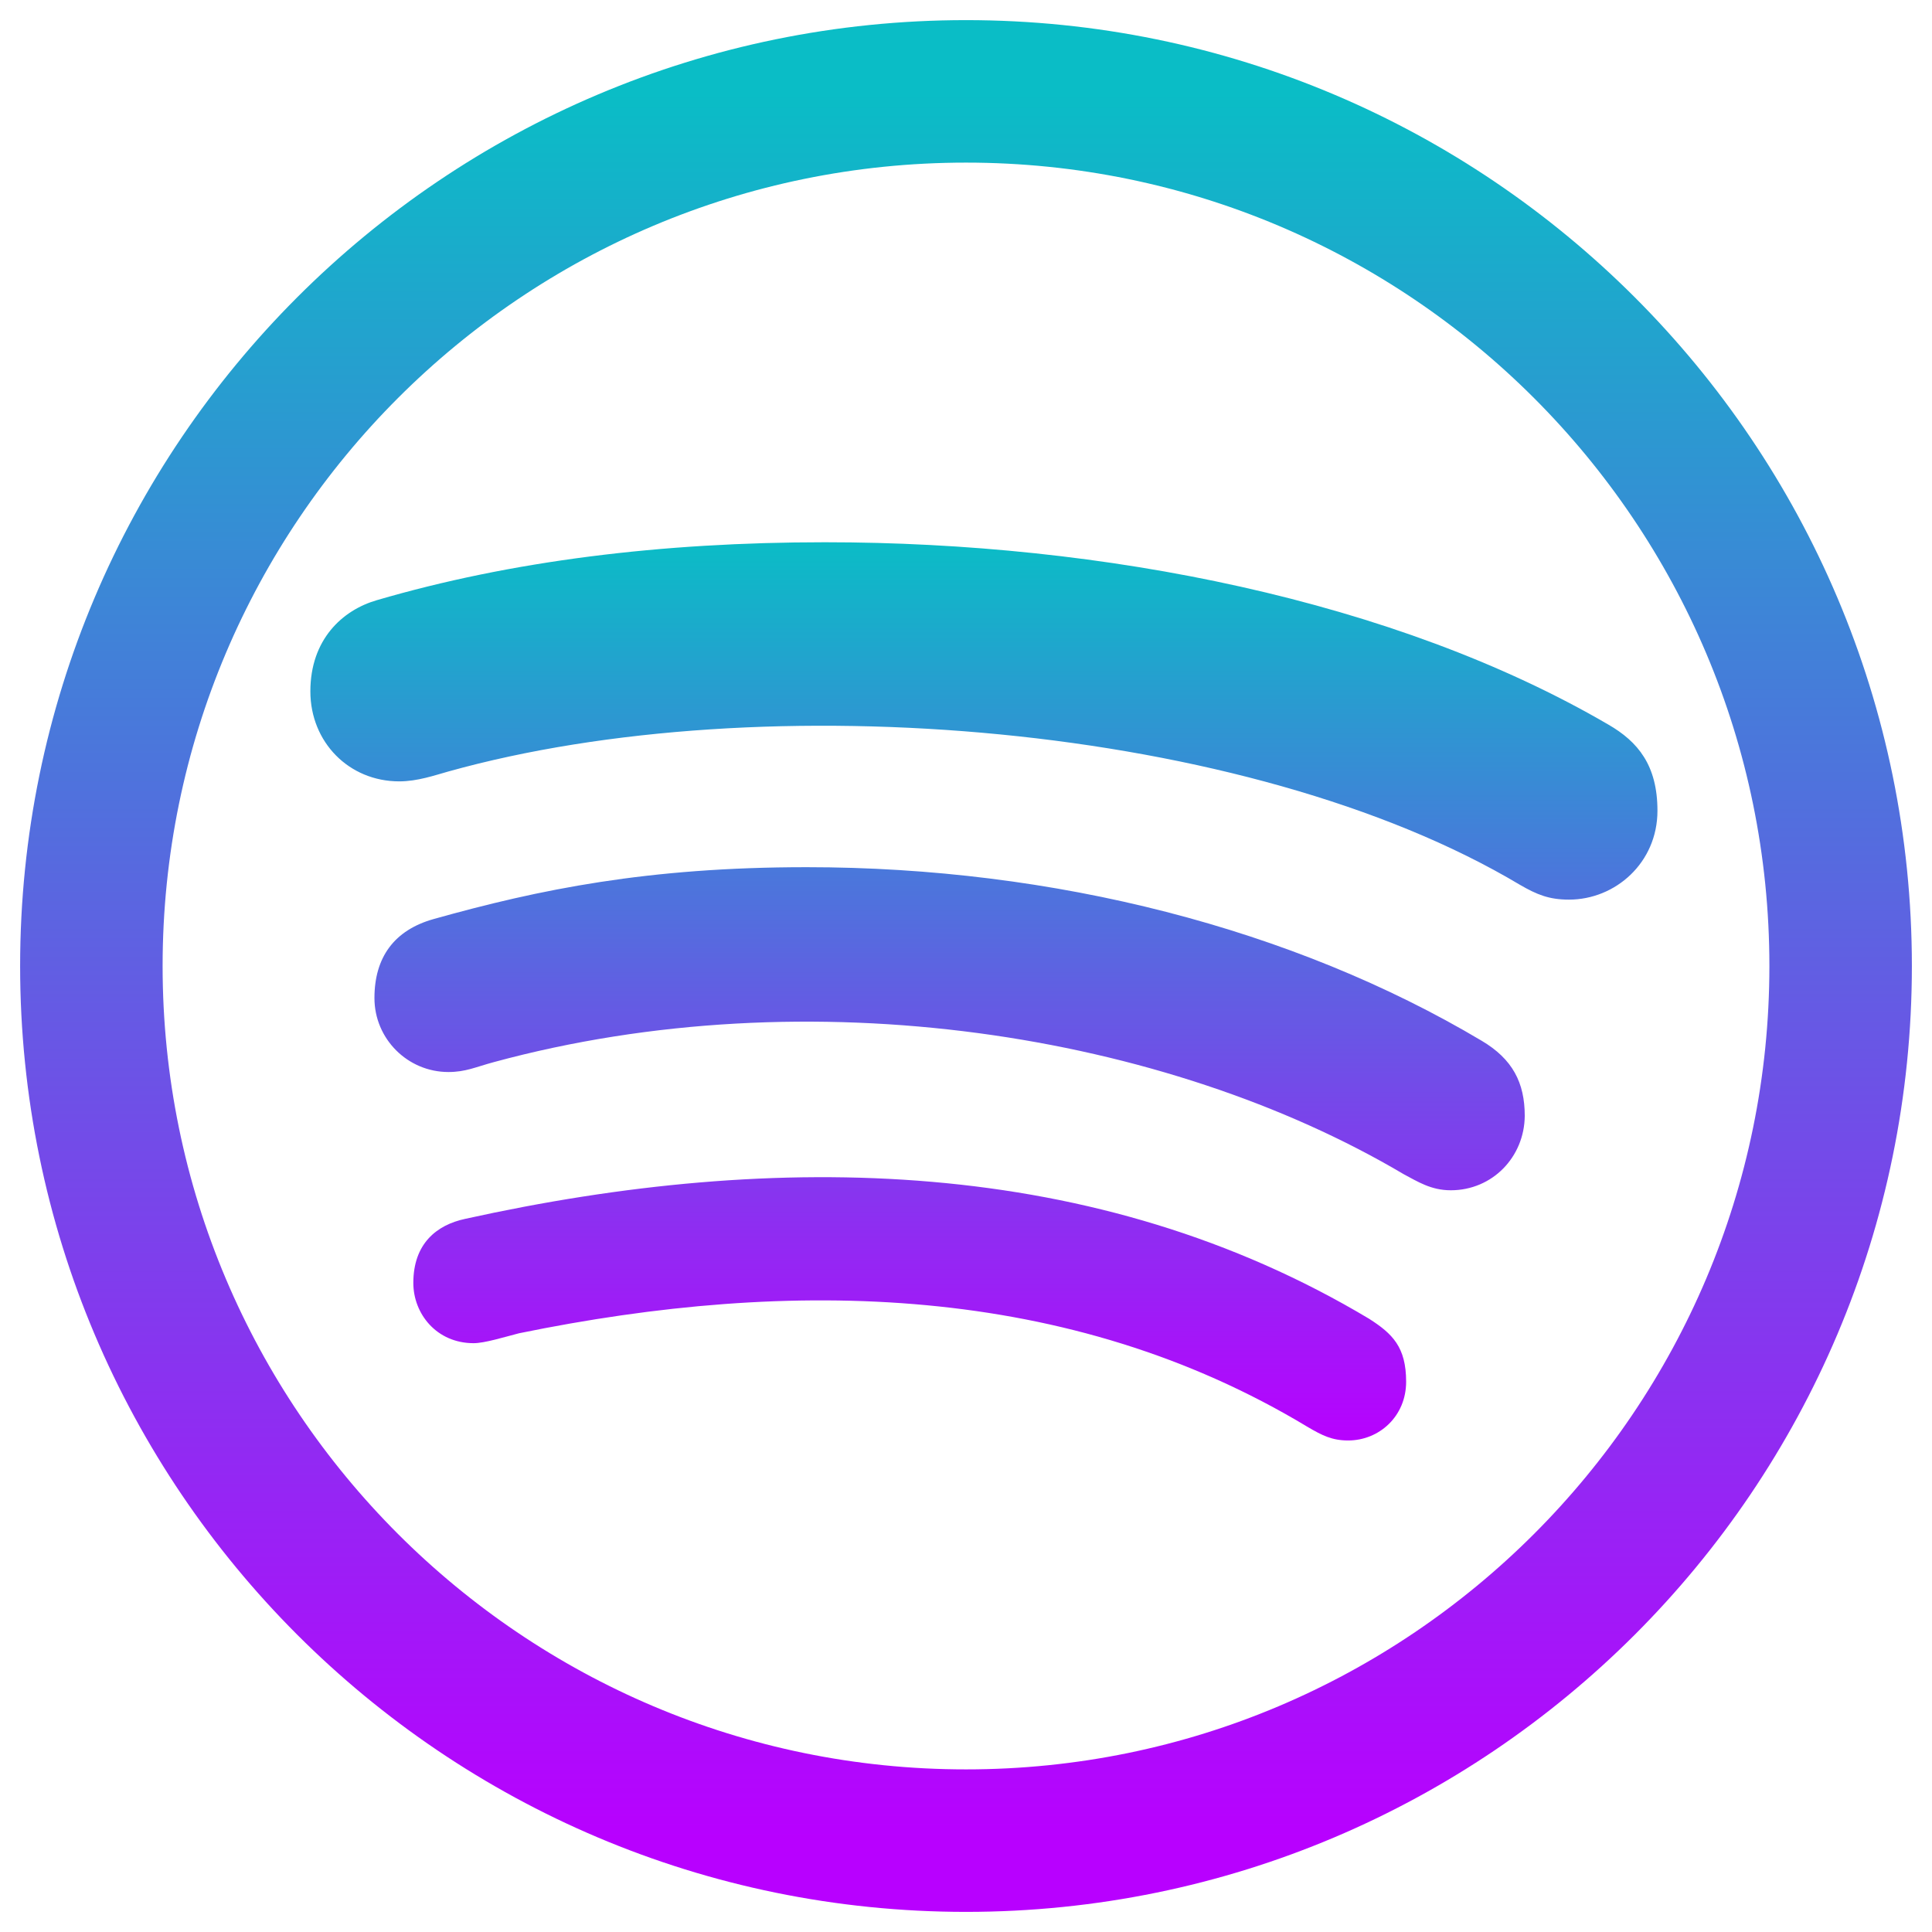
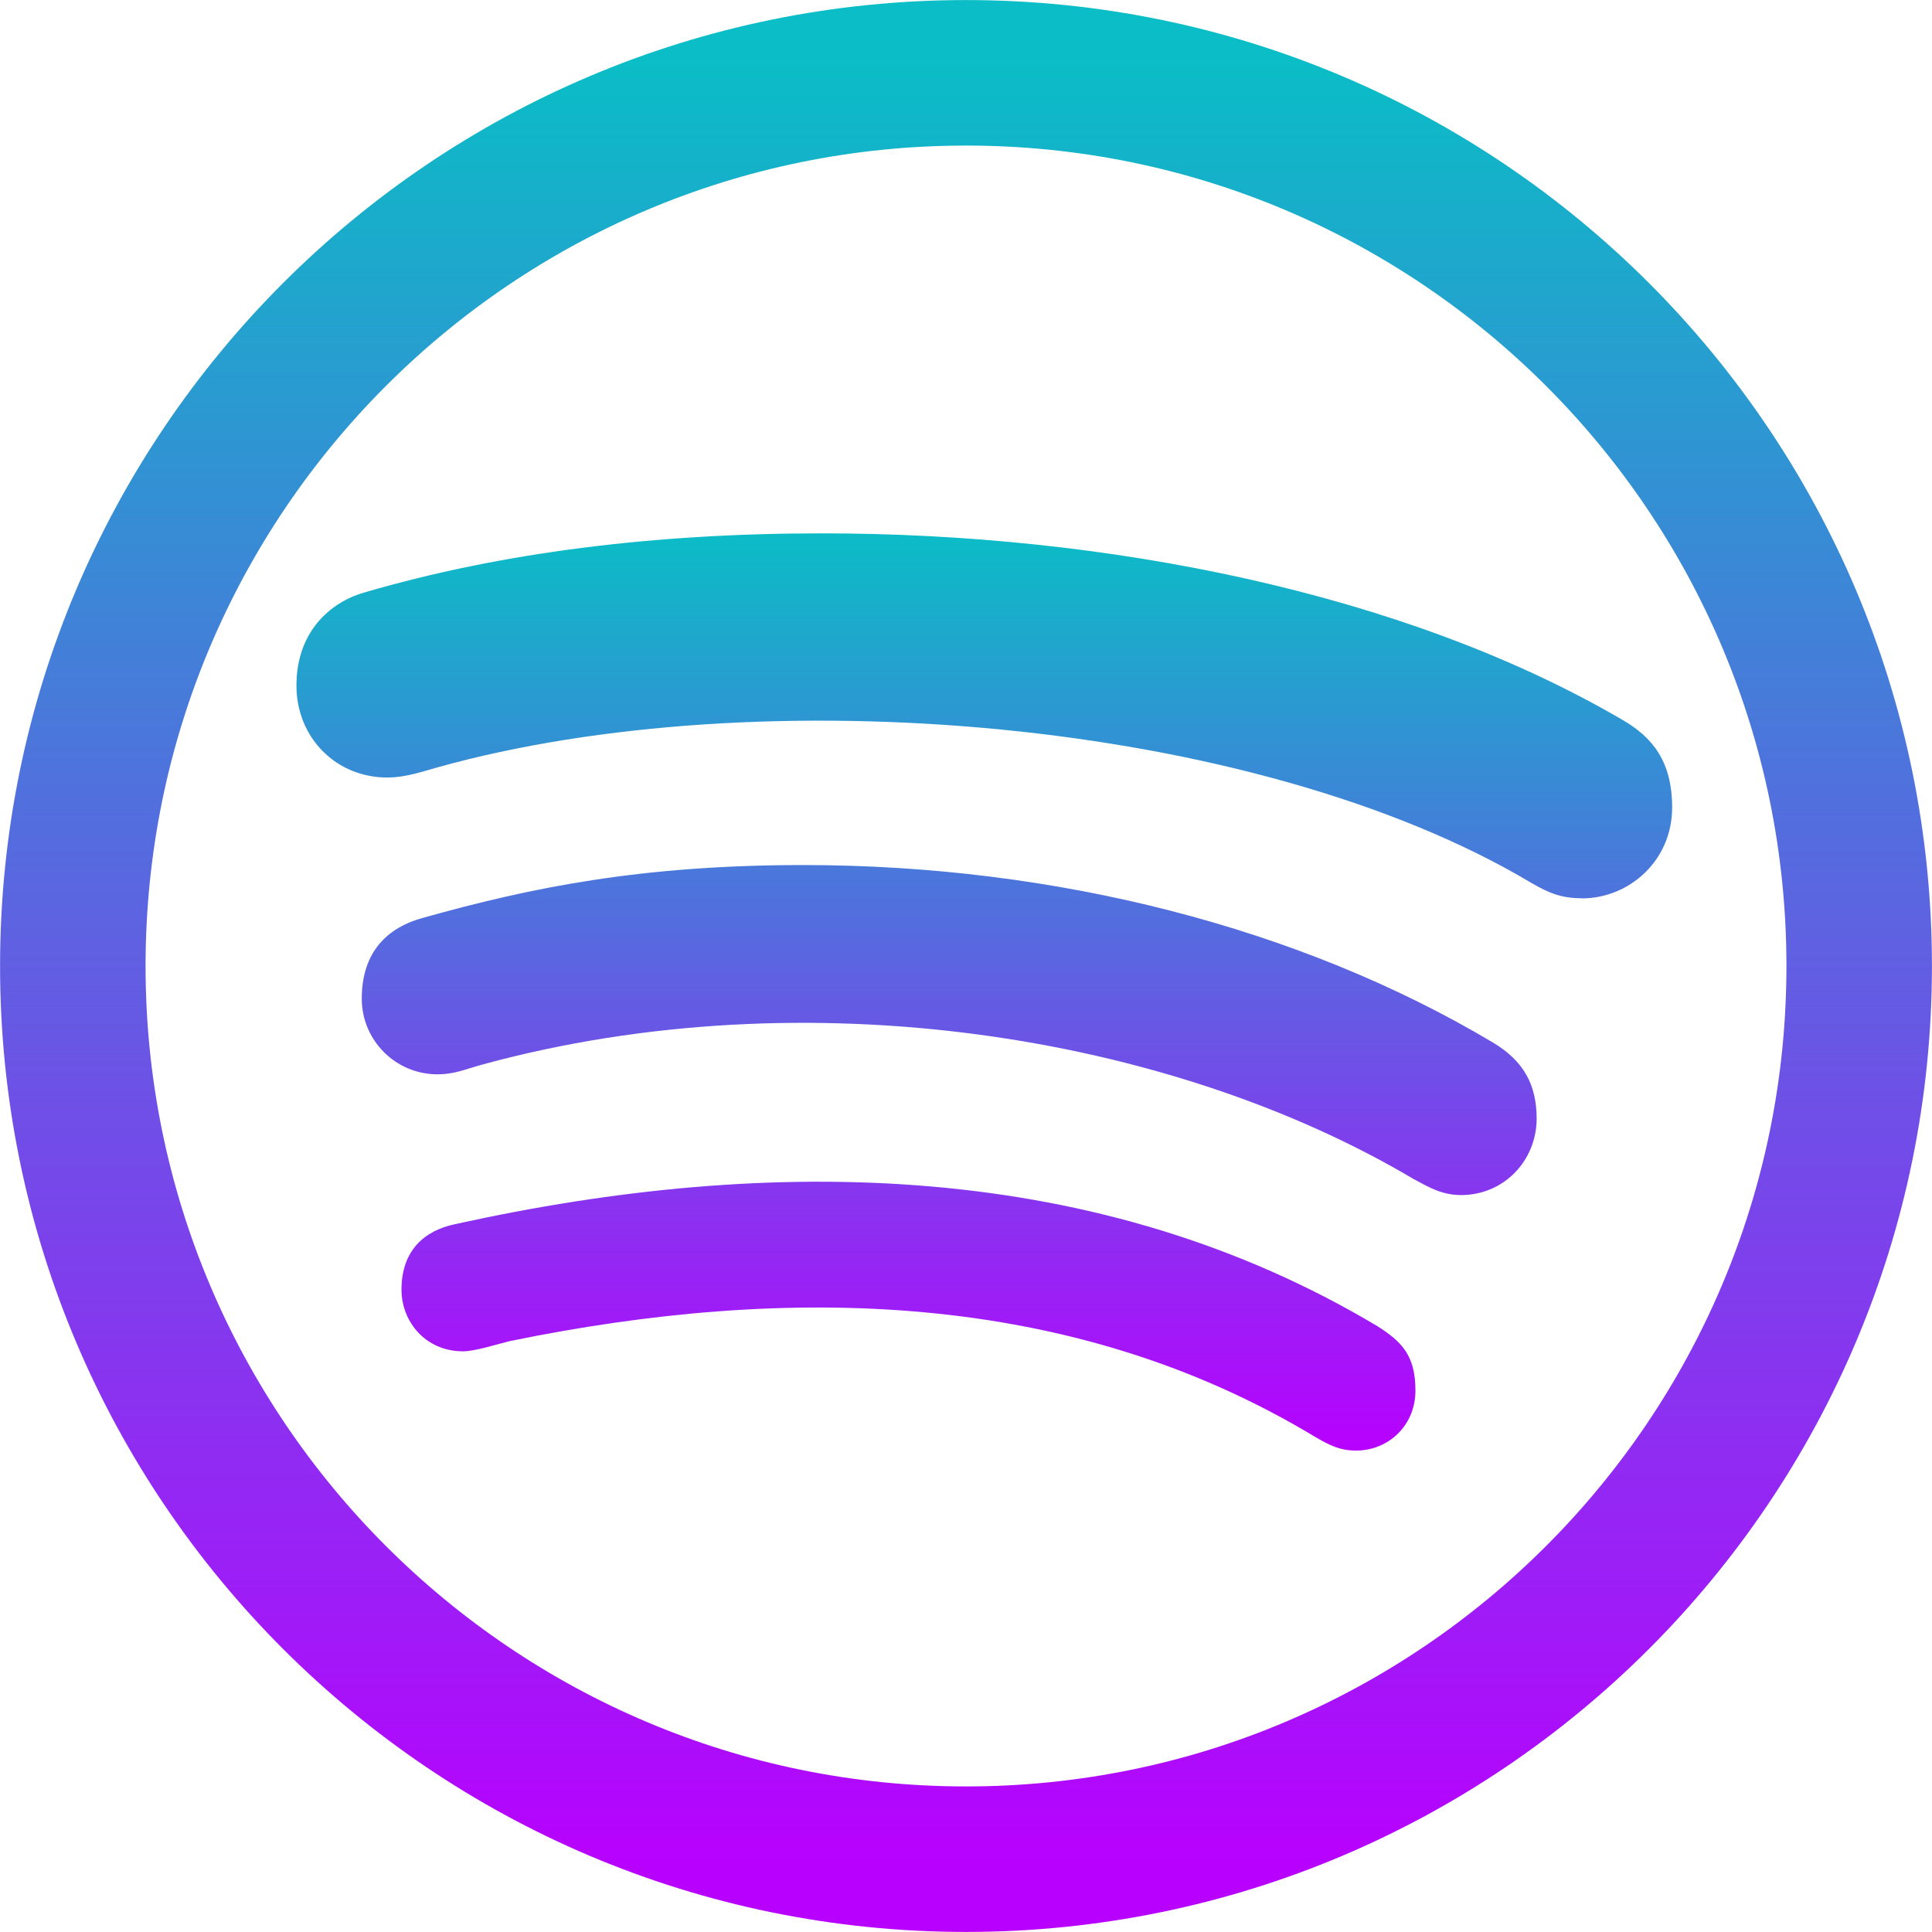
- <svg xmlns="http://www.w3.org/2000/svg" viewBox="0 0 48 48" version="1.1" id="svg30234" width="48" height="48">
-   <defs id="defs30238">
+ <svg xmlns="http://www.w3.org/2000/svg" viewBox="0 0 16 16" version="1.1" id="svg30234" width="16" height="16">
+   <defs>
    <style id="current-color-scheme" type="text/css">
   .ColorScheme-Text { color: #0abdc6; } .ColorScheme-Highlight { color:#5294e2; }
  </style>
    <linearGradient id="arrongin" x1="0%" x2="0%" y1="0%" y2="100%">
-       <stop offset="0%" style="stop-color:#dd9b44; stop-opacity:1" id="stop9192" />
-       <stop offset="100%" style="stop-color:#ad6c16; stop-opacity:1" id="stop9194" />
+       <stop offset="0%" style="stop-color:#dd9b44; stop-opacity:1" />
+       <stop offset="100%" style="stop-color:#ad6c16; stop-opacity:1" />
    </linearGradient>
    <linearGradient id="aurora" x1="0%" x2="0%" y1="0%" y2="100%">
-       <stop offset="0%" style="stop-color:#09D4DF; stop-opacity:1" id="stop9197" />
-       <stop offset="100%" style="stop-color:#9269F4; stop-opacity:1" id="stop9199" />
+       <stop offset="0%" style="stop-color:#09D4DF; stop-opacity:1" />
+       <stop offset="100%" style="stop-color:#9269F4; stop-opacity:1" />
    </linearGradient>
    <linearGradient id="cyberneon" x1="0%" x2="0%" y1="0%" y2="100%">
-       <stop offset="0" style="stop-color:#0abdc6; stop-opacity:1" id="stop9202" />
-       <stop offset="1" style="stop-color:#ea00d9; stop-opacity:1" id="stop9204" />
+       <stop offset="0" style="stop-color:#0abdc6; stop-opacity:1" />
+       <stop offset="1" style="stop-color:#ea00d9; stop-opacity:1" />
    </linearGradient>
    <linearGradient id="fitdance" x1="0%" x2="0%" y1="0%" y2="100%">
-       <stop offset="0%" style="stop-color:#1AD6AB; stop-opacity:1" id="stop9207" />
-       <stop offset="100%" style="stop-color:#329DB6; stop-opacity:1" id="stop9209" />
+       <stop offset="0%" style="stop-color:#1AD6AB; stop-opacity:1" />
+       <stop offset="100%" style="stop-color:#329DB6; stop-opacity:1" />
    </linearGradient>
    <linearGradient id="oomox" x1="0%" x2="0%" y1="0%" y2="100%">
-       <stop offset="0%" style="stop-color:#0abdc6; stop-opacity:1" id="stop9212" />
-       <stop offset="100%" style="stop-color:#b800ff; stop-opacity:1" id="stop9214" />
+       <stop offset="0%" style="stop-color:#0abdc6; stop-opacity:1" />
+       <stop offset="100%" style="stop-color:#b800ff; stop-opacity:1" />
    </linearGradient>
    <linearGradient id="rainblue" x1="0%" x2="0%" y1="0%" y2="100%">
-       <stop offset="0%" style="stop-color:#00F260; stop-opacity:1" id="stop9217" />
-       <stop offset="100%" style="stop-color:#0575E6; stop-opacity:1" id="stop9219" />
+       <stop offset="0%" style="stop-color:#00F260; stop-opacity:1" />
+       <stop offset="100%" style="stop-color:#0575E6; stop-opacity:1" />
    </linearGradient>
    <linearGradient id="sunrise" x1="0%" x2="0%" y1="0%" y2="100%">
-       <stop offset="0%" style="stop-color: #FF8501; stop-opacity:1" id="stop9222" />
-       <stop offset="100%" style="stop-color: #FFCB01; stop-opacity:1" id="stop9224" />
+       <stop offset="0%" style="stop-color: #FF8501; stop-opacity:1" />
+       <stop offset="100%" style="stop-color: #FFCB01; stop-opacity:1" />
    </linearGradient>
    <linearGradient id="telinkrin" x1="0%" x2="0%" y1="0%" y2="100%">
-       <stop offset="0%" style="stop-color: #b2ced6; stop-opacity:1" id="stop9227" />
-       <stop offset="100%" style="stop-color: #6da5b7; stop-opacity:1" id="stop9229" />
+       <stop offset="0%" style="stop-color: #b2ced6; stop-opacity:1" />
+       <stop offset="100%" style="stop-color: #6da5b7; stop-opacity:1" />
    </linearGradient>
    <linearGradient id="60spsycho" x1="0%" x2="0%" y1="0%" y2="100%">
-       <stop offset="0%" style="stop-color: #df5940; stop-opacity:1" id="stop9232" />
-       <stop offset="25%" style="stop-color: #d8d15f; stop-opacity:1" id="stop9234" />
-       <stop offset="50%" style="stop-color: #e9882a; stop-opacity:1" id="stop9236" />
-       <stop offset="100%" style="stop-color: #279362; stop-opacity:1" id="stop9238" />
+       <stop offset="0%" style="stop-color: #df5940; stop-opacity:1" />
+       <stop offset="25%" style="stop-color: #d8d15f; stop-opacity:1" />
+       <stop offset="50%" style="stop-color: #e9882a; stop-opacity:1" />
+       <stop offset="100%" style="stop-color: #279362; stop-opacity:1" />
    </linearGradient>
    <linearGradient id="90ssummer" x1="0%" x2="0%" y1="0%" y2="100%">
-       <stop offset="0%" style="stop-color: #f618c7; stop-opacity:1" id="stop9241" />
-       <stop offset="20%" style="stop-color: #94ffab; stop-opacity:1" id="stop9243" />
-       <stop offset="50%" style="stop-color: #fbfd54; stop-opacity:1" id="stop9245" />
-       <stop offset="100%" style="stop-color: #0f83ae; stop-opacity:1" id="stop9247" />
+       <stop offset="0%" style="stop-color: #f618c7; stop-opacity:1" />
+       <stop offset="20%" style="stop-color: #94ffab; stop-opacity:1" />
+       <stop offset="50%" style="stop-color: #fbfd54; stop-opacity:1" />
+       <stop offset="100%" style="stop-color: #0f83ae; stop-opacity:1" />
    </linearGradient>
  </defs>
-   <path class="ColorScheme-Text" d="M 24,2.27 C 12.005,2.27 2.27,12.005 2.27,24 2.27,35.995 12.005,45.73 24,45.73 35.995,45.73 45.73,35.995 45.73,24 45.73,12.005 35.995,2.27 24,2.27 Z" id="path30230" style="fill:none;fill-opacity:1;stroke:url(#oomox);stroke-width:3.54;stroke-dasharray:none" />
-   <path class="ColorScheme-Text" d="m 38.981,22.351 c -0.493,0 -0.796,-0.123 -1.222,-0.37 -6.747,-4.027 -18.809,-4.994 -26.618,-2.814 -0.341,0.095 -0.768,0.246 -1.222,0.246 -1.251,0 -2.208,-0.976 -2.208,-2.236 0,-1.289 0.796,-2.018 1.649,-2.265 3.335,-0.976 7.069,-1.44 11.134,-1.44 6.917,0 14.166,1.44 19.463,4.529 0.739,0.426 1.222,1.014 1.222,2.142 0,1.289 -1.042,2.208 -2.198,2.208 z m -2.938,7.221 c -0.493,0 -0.824,-0.218 -1.166,-0.398 C 28.956,25.668 20.124,24.256 12.269,26.388 c -0.455,0.123 -0.701,0.246 -1.128,0.246 -1.014,0 -1.838,-0.824 -1.838,-1.838 0,-1.014 0.493,-1.687 1.469,-1.962 2.634,-0.739 5.325,-1.289 9.267,-1.289 6.15,0 12.091,1.526 16.772,4.312 0.768,0.455 1.071,1.042 1.071,1.867 -0.009,1.023 -0.805,1.848 -1.838,1.848 z m -2.549,6.216 c -0.398,0 -0.644,-0.123 -1.014,-0.341 -5.913,-3.563 -12.792,-3.715 -19.586,-2.322 -0.37,0.095 -0.853,0.246 -1.128,0.246 -0.919,0 -1.497,-0.73 -1.497,-1.497 0,-0.976 0.578,-1.44 1.289,-1.592 7.761,-1.715 15.692,-1.564 22.458,2.483 0.578,0.37 0.919,0.701 0.919,1.564 0,0.862 -0.673,1.459 -1.44,1.459 z" id="path30232" style="stroke-width:0.095;stroke-dasharray:none;stroke:none;stroke-opacity:1;fill-opacity:1.0;fill:url(#oomox)" />
+   <path class="ColorScheme-Text" d="m 8,0.603 c -4.084,0 -7.397,3.314 -7.397,7.397 0,4.084 3.314,7.397 7.397,7.397 4.084,0 7.397,-3.314 7.397,-7.397 C 15.397,3.916 12.084,0.603 8,0.603 Z" id="path30230" style="fill:none;fill-opacity:1;stroke:url(#oomox);stroke-width:1.205;stroke-dasharray:none" />
+   <path class="ColorScheme-Text" d="m 13.1,7.439 c -0.168,0 -0.271,-0.042 -0.416,-0.126 -2.297,-1.371 -6.403,-1.7 -9.061,-0.958 -0.116,0.032 -0.261,0.084 -0.416,0.084 -0.426,0 -0.752,-0.332 -0.752,-0.761 0,-0.439 0.271,-0.687 0.561,-0.771 1.135,-0.332 2.406,-0.49 3.79,-0.49 2.355,0 4.823,0.49 6.626,1.542 0.252,0.145 0.416,0.345 0.416,0.729 0,0.439 -0.355,0.752 -0.748,0.752 z M 12.1,9.897 c -0.168,0 -0.281,-0.074 -0.397,-0.135 C 9.687,8.568 6.681,8.087 4.006,8.813 c -0.155,0.042 -0.239,0.084 -0.384,0.084 -0.345,0 -0.626,-0.281 -0.626,-0.626 0,-0.345 0.168,-0.574 0.5,-0.668 0.897,-0.252 1.813,-0.439 3.155,-0.439 2.094,0 4.116,0.519 5.71,1.468 0.261,0.155 0.365,0.355 0.365,0.635 C 12.723,9.616 12.452,9.897 12.1,9.897 Z m -0.868,2.116 c -0.135,0 -0.219,-0.042 -0.345,-0.116 -2.013,-1.213 -4.355,-1.265 -6.668,-0.79 -0.126,0.032 -0.29,0.084 -0.384,0.084 -0.313,0 -0.51,-0.248 -0.51,-0.51 0,-0.332 0.197,-0.49 0.439,-0.542 2.642,-0.584 5.342,-0.532 7.645,0.845 0.197,0.126 0.313,0.239 0.313,0.532 0,0.294 -0.229,0.497 -0.49,0.497 z" id="path30232" style="fill:url(#oomox);fill-opacity:1;stroke:none;stroke-width:0.032;stroke-dasharray:none;stroke-opacity:1" />
</svg>
